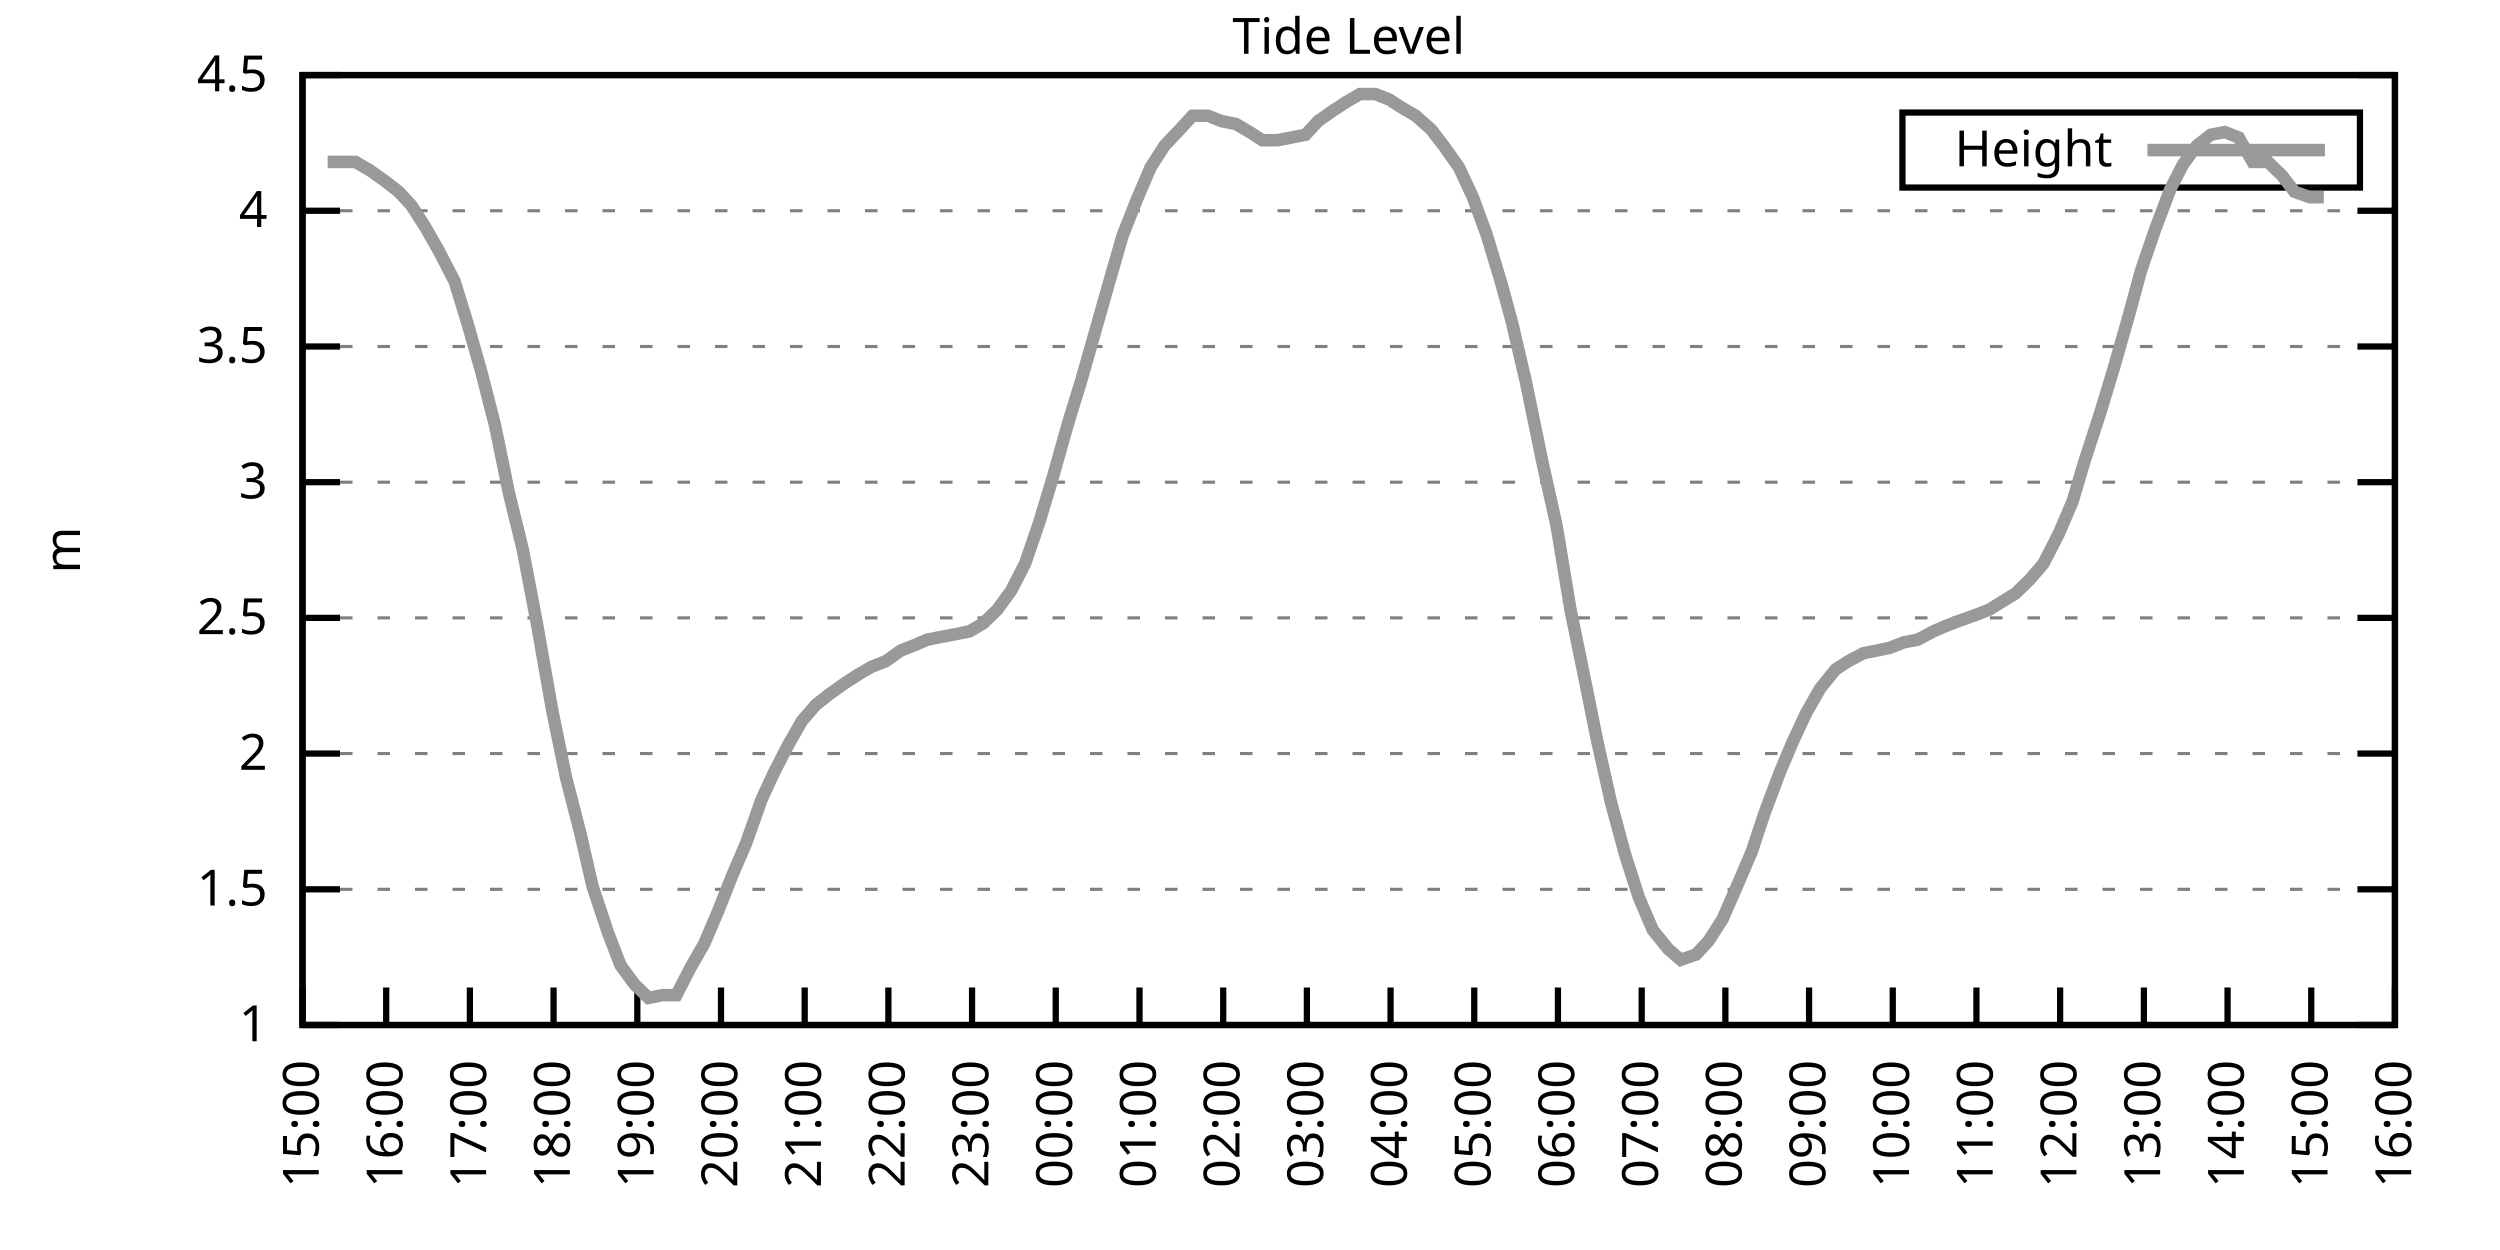
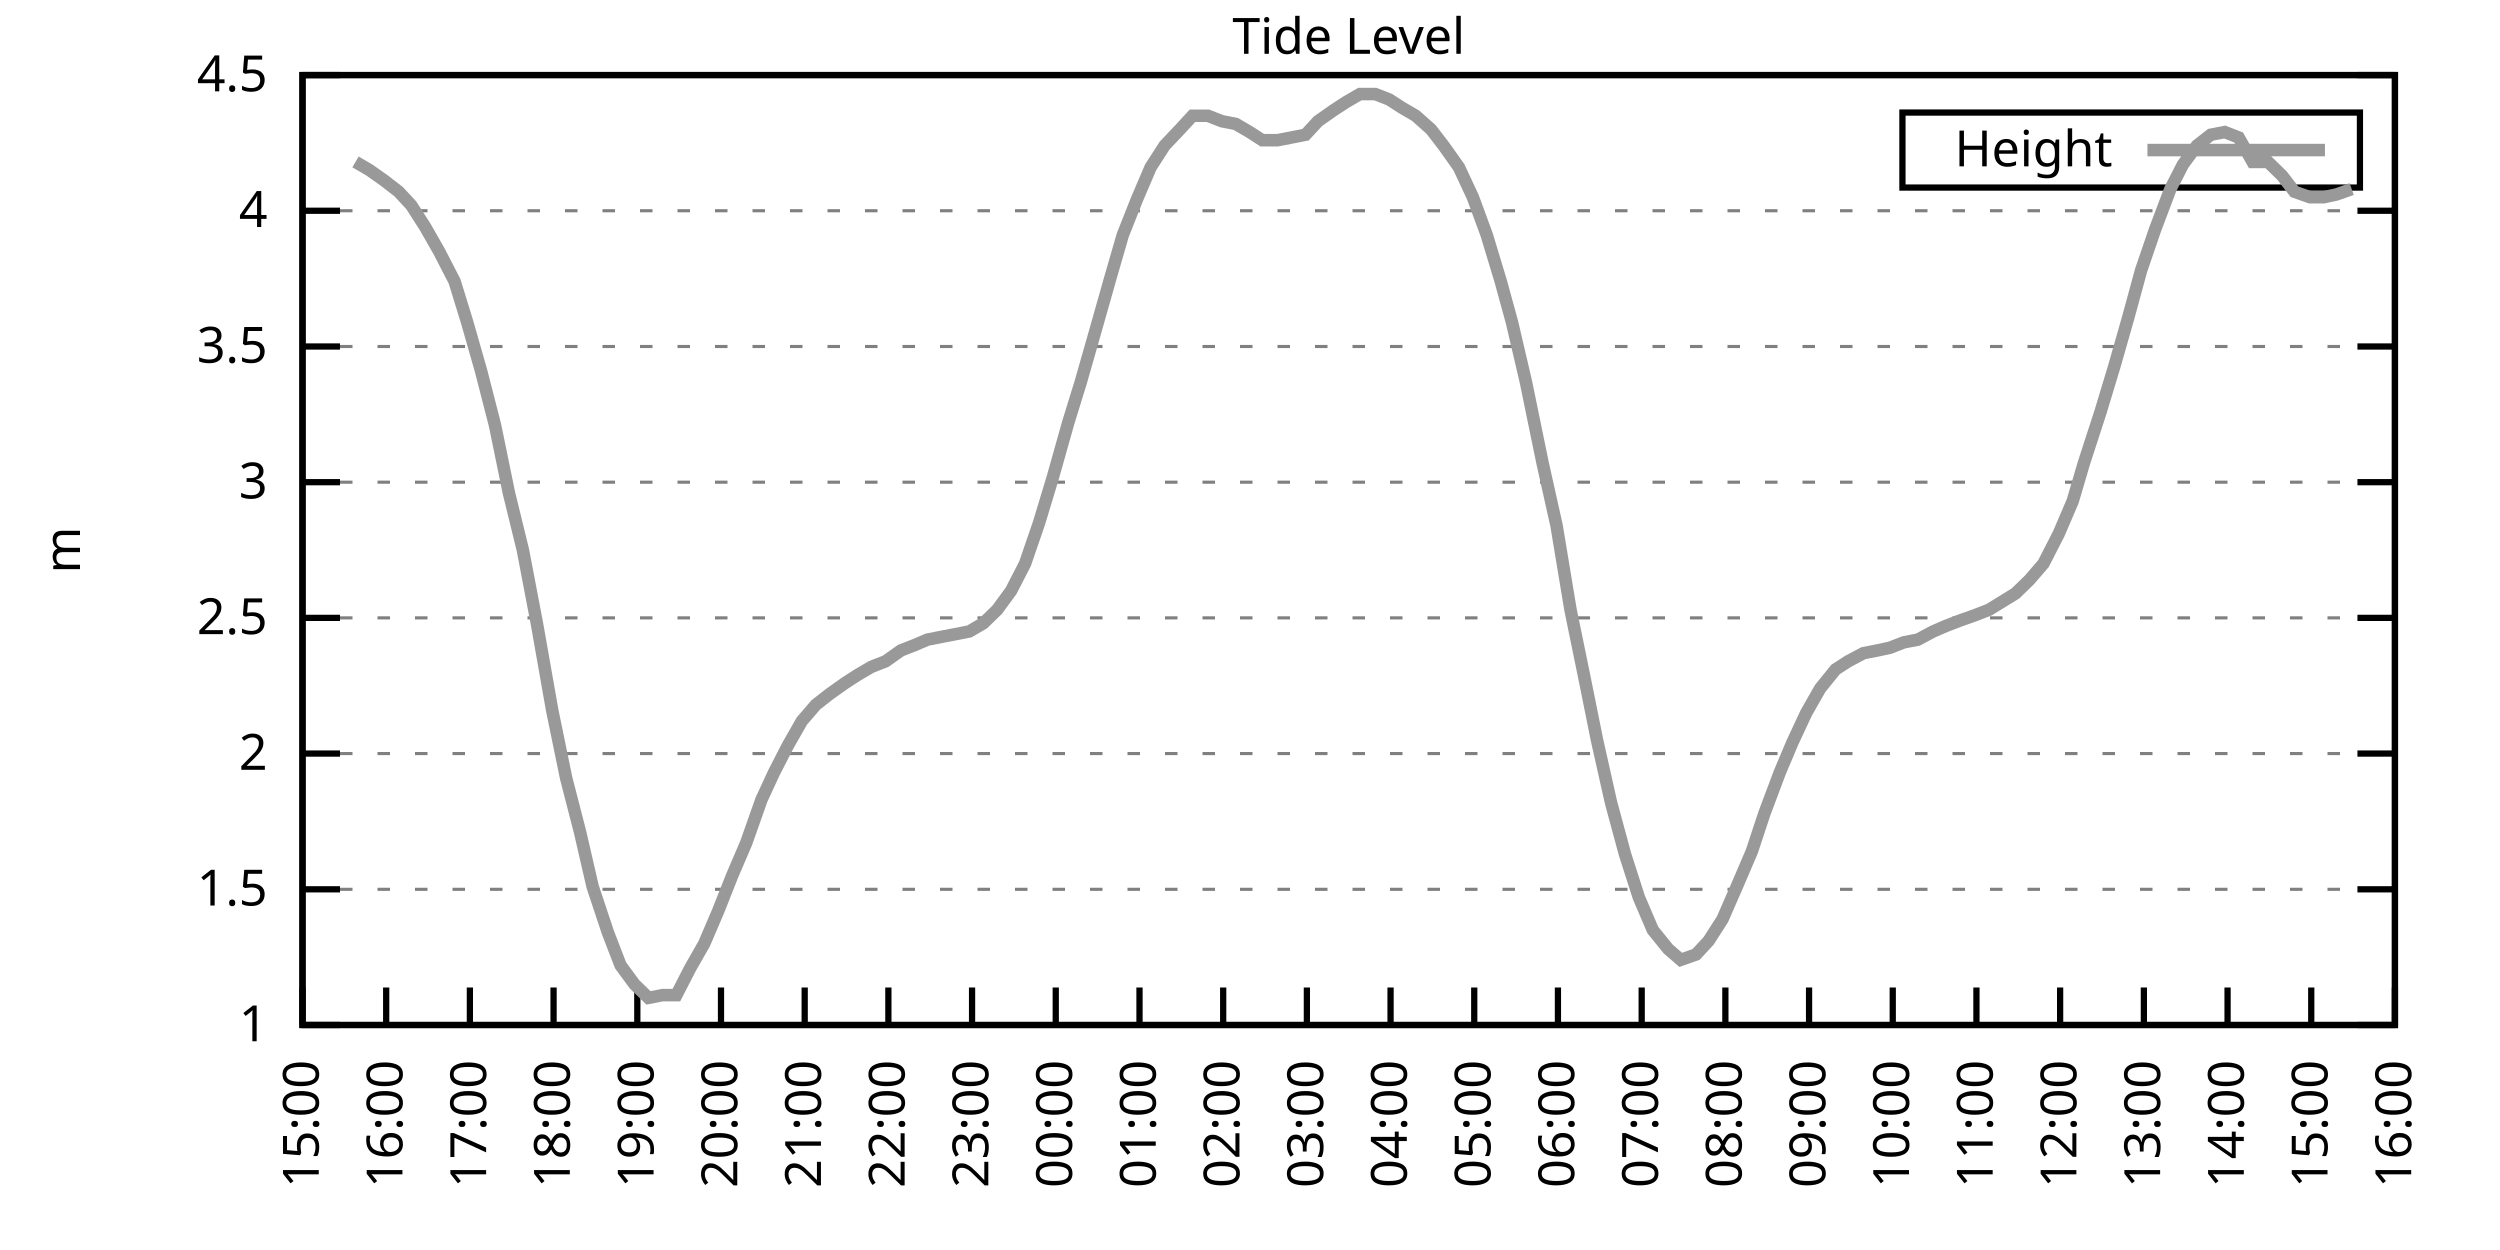
<svg xmlns="http://www.w3.org/2000/svg" xmlns:xlink="http://www.w3.org/1999/xlink" width="400" height="200" viewBox="0 0 400 200">
  <g id="gnuplot_canvas">
    <rect x="0" y="0" width="400" height="200" fill="none" />
    <defs>
      <circle id="gpDot" r="0.5" stroke-width="0.5" stroke="currentColor" />
      <path id="gpPt0" stroke-width="0.333" stroke="currentColor" d="M-1,0 h2 M0,-1 v2" />
      <path id="gpPt1" stroke-width="0.333" stroke="currentColor" d="M-1,-1 L1,1 M1,-1 L-1,1" />
      <path id="gpPt2" stroke-width="0.333" stroke="currentColor" d="M-1,0 L1,0 M0,-1 L0,1 M-1,-1 L1,1 M-1,1 L1,-1" />
      <rect id="gpPt3" stroke-width="0.333" stroke="currentColor" x="-1" y="-1" width="2" height="2" />
      <rect id="gpPt4" stroke-width="0.333" stroke="currentColor" fill="currentColor" x="-1" y="-1" width="2" height="2" />
      <circle id="gpPt5" stroke-width="0.333" stroke="currentColor" cx="0" cy="0" r="1" />
      <use xlink:href="#gpPt5" id="gpPt6" fill="currentColor" stroke="none" />
      <path id="gpPt7" stroke-width="0.333" stroke="currentColor" d="M0,-1.33 L-1.33,0.67 L1.33,0.67 z" />
      <use xlink:href="#gpPt7" id="gpPt8" fill="currentColor" stroke="none" />
      <use xlink:href="#gpPt7" id="gpPt9" stroke="currentColor" transform="rotate(180)" />
      <use xlink:href="#gpPt9" id="gpPt10" fill="currentColor" stroke="none" />
      <use xlink:href="#gpPt3" id="gpPt11" stroke="currentColor" transform="rotate(45)" />
      <use xlink:href="#gpPt11" id="gpPt12" fill="currentColor" stroke="none" />
      <path id="gpPt13" stroke-width="0.333" stroke="currentColor" d="M0,1.330 L1.265,0.411 L0.782,-1.067 L-0.782,-1.076 L-1.265,0.411 z" />
      <use xlink:href="#gpPt13" id="gpPt14" fill="currentColor" stroke="none" />
      <filter id="textbox" filterUnits="objectBoundingBox" x="0" y="0" height="1" width="1">
        <feFlood flood-color="white" flood-opacity="1" result="bgnd" />
        <feComposite in="SourceGraphic" in2="bgnd" operator="atop" />
      </filter>
      <filter id="greybox" filterUnits="objectBoundingBox" x="0" y="0" height="1" width="1">
        <feFlood flood-color="lightgrey" flood-opacity="1" result="grey" />
        <feComposite in="SourceGraphic" in2="grey" operator="atop" />
      </filter>
    </defs>
    <g fill="none" color="white" stroke="currentColor" stroke-width="1.00" stroke-linecap="butt" stroke-linejoin="miter">
</g>
    <g fill="none" color="black" stroke="currentColor" stroke-width="1.00" stroke-linecap="butt" stroke-linejoin="miter">
      <g stroke="none" shape-rendering="crispEdges">
        <polygon fill="rgb(255, 255, 255)" points="48.40,164.00 383.18,164.00 383.18,12.02 48.40,12.02 " />
      </g>
    </g>
    <g fill="none" color="black" stroke="currentColor" stroke-width="1.00" stroke-linecap="butt" stroke-linejoin="miter">
</g>
    <g fill="none" color="black" stroke="black" stroke-width="0.50" stroke-linecap="butt" stroke-linejoin="miter">
</g>
    <g fill="none" color="gray" stroke="currentColor" stroke-width="0.50" stroke-linecap="butt" stroke-linejoin="miter">
      <path stroke="gray" stroke-dasharray="2,4" class="gridline" d="M48.40,164.00 L383.19,164.00  " />
    </g>
    <g fill="none" color="gray" stroke="gray" stroke-width="1.00" stroke-linecap="butt" stroke-linejoin="miter">
</g>
    <g fill="none" color="black" stroke="currentColor" stroke-width="1.00" stroke-linecap="butt" stroke-linejoin="miter">
      <path stroke="black" d="M48.40,164.00 L54.40,164.00 M383.19,164.00 L377.19,164.00  " />
      <g transform="translate(42.80,166.60)" stroke="none" fill="black" font-family="Sans" font-size="8.00" text-anchor="end">
        <text>
          <tspan font-family="Sans"> 1</tspan>
        </text>
      </g>
    </g>
    <g fill="none" color="black" stroke="currentColor" stroke-width="1.00" stroke-linecap="butt" stroke-linejoin="miter">
</g>
    <g fill="none" color="black" stroke="black" stroke-width="0.50" stroke-linecap="butt" stroke-linejoin="miter">
</g>
    <g fill="none" color="gray" stroke="currentColor" stroke-width="0.50" stroke-linecap="butt" stroke-linejoin="miter">
      <path stroke="gray" stroke-dasharray="2,4" class="gridline" d="M48.40,142.29 L383.19,142.29  " />
    </g>
    <g fill="none" color="gray" stroke="gray" stroke-width="1.00" stroke-linecap="butt" stroke-linejoin="miter">
</g>
    <g fill="none" color="black" stroke="currentColor" stroke-width="1.00" stroke-linecap="butt" stroke-linejoin="miter">
      <path stroke="black" d="M48.40,142.29 L54.40,142.29 M383.19,142.29 L377.19,142.29  " />
      <g transform="translate(42.80,144.89)" stroke="none" fill="black" font-family="Sans" font-size="8.00" text-anchor="end">
        <text>
          <tspan font-family="Sans"> 1.5</tspan>
        </text>
      </g>
    </g>
    <g fill="none" color="black" stroke="currentColor" stroke-width="1.00" stroke-linecap="butt" stroke-linejoin="miter">
</g>
    <g fill="none" color="black" stroke="black" stroke-width="0.50" stroke-linecap="butt" stroke-linejoin="miter">
</g>
    <g fill="none" color="gray" stroke="currentColor" stroke-width="0.50" stroke-linecap="butt" stroke-linejoin="miter">
      <path stroke="gray" stroke-dasharray="2,4" class="gridline" d="M48.40,120.57 L383.19,120.57  " />
    </g>
    <g fill="none" color="gray" stroke="gray" stroke-width="1.00" stroke-linecap="butt" stroke-linejoin="miter">
</g>
    <g fill="none" color="black" stroke="currentColor" stroke-width="1.00" stroke-linecap="butt" stroke-linejoin="miter">
      <path stroke="black" d="M48.40,120.57 L54.40,120.57 M383.19,120.57 L377.19,120.57  " />
      <g transform="translate(42.80,123.17)" stroke="none" fill="black" font-family="Sans" font-size="8.00" text-anchor="end">
        <text>
          <tspan font-family="Sans"> 2</tspan>
        </text>
      </g>
    </g>
    <g fill="none" color="black" stroke="currentColor" stroke-width="1.00" stroke-linecap="butt" stroke-linejoin="miter">
</g>
    <g fill="none" color="black" stroke="black" stroke-width="0.50" stroke-linecap="butt" stroke-linejoin="miter">
</g>
    <g fill="none" color="gray" stroke="currentColor" stroke-width="0.50" stroke-linecap="butt" stroke-linejoin="miter">
      <path stroke="gray" stroke-dasharray="2,4" class="gridline" d="M48.40,98.86 L383.19,98.86  " />
    </g>
    <g fill="none" color="gray" stroke="gray" stroke-width="1.00" stroke-linecap="butt" stroke-linejoin="miter">
</g>
    <g fill="none" color="black" stroke="currentColor" stroke-width="1.00" stroke-linecap="butt" stroke-linejoin="miter">
      <path stroke="black" d="M48.40,98.86 L54.40,98.86 M383.19,98.86 L377.19,98.86  " />
      <g transform="translate(42.80,101.46)" stroke="none" fill="black" font-family="Sans" font-size="8.00" text-anchor="end">
        <text>
          <tspan font-family="Sans"> 2.5</tspan>
        </text>
      </g>
    </g>
    <g fill="none" color="black" stroke="currentColor" stroke-width="1.00" stroke-linecap="butt" stroke-linejoin="miter">
</g>
    <g fill="none" color="black" stroke="black" stroke-width="0.50" stroke-linecap="butt" stroke-linejoin="miter">
</g>
    <g fill="none" color="gray" stroke="currentColor" stroke-width="0.50" stroke-linecap="butt" stroke-linejoin="miter">
      <path stroke="gray" stroke-dasharray="2,4" class="gridline" d="M48.40,77.15 L383.19,77.15  " />
    </g>
    <g fill="none" color="gray" stroke="gray" stroke-width="1.00" stroke-linecap="butt" stroke-linejoin="miter">
</g>
    <g fill="none" color="black" stroke="currentColor" stroke-width="1.00" stroke-linecap="butt" stroke-linejoin="miter">
      <path stroke="black" d="M48.40,77.15 L54.40,77.15 M383.19,77.15 L377.19,77.15  " />
      <g transform="translate(42.80,79.75)" stroke="none" fill="black" font-family="Sans" font-size="8.00" text-anchor="end">
        <text>
          <tspan font-family="Sans"> 3</tspan>
        </text>
      </g>
    </g>
    <g fill="none" color="black" stroke="currentColor" stroke-width="1.00" stroke-linecap="butt" stroke-linejoin="miter">
</g>
    <g fill="none" color="black" stroke="black" stroke-width="0.50" stroke-linecap="butt" stroke-linejoin="miter">
</g>
    <g fill="none" color="gray" stroke="currentColor" stroke-width="0.50" stroke-linecap="butt" stroke-linejoin="miter">
      <path stroke="gray" stroke-dasharray="2,4" class="gridline" d="M48.40,55.44 L383.19,55.44  " />
    </g>
    <g fill="none" color="gray" stroke="gray" stroke-width="1.00" stroke-linecap="butt" stroke-linejoin="miter">
</g>
    <g fill="none" color="black" stroke="currentColor" stroke-width="1.00" stroke-linecap="butt" stroke-linejoin="miter">
      <path stroke="black" d="M48.40,55.44 L54.40,55.44 M383.19,55.44 L377.19,55.44  " />
      <g transform="translate(42.80,58.04)" stroke="none" fill="black" font-family="Sans" font-size="8.00" text-anchor="end">
        <text>
          <tspan font-family="Sans"> 3.5</tspan>
        </text>
      </g>
    </g>
    <g fill="none" color="black" stroke="currentColor" stroke-width="1.00" stroke-linecap="butt" stroke-linejoin="miter">
</g>
    <g fill="none" color="black" stroke="black" stroke-width="0.50" stroke-linecap="butt" stroke-linejoin="miter">
</g>
    <g fill="none" color="gray" stroke="currentColor" stroke-width="0.50" stroke-linecap="butt" stroke-linejoin="miter">
      <path stroke="gray" stroke-dasharray="2,4" class="gridline" d="M48.40,33.72 L383.19,33.72  " />
    </g>
    <g fill="none" color="gray" stroke="gray" stroke-width="1.00" stroke-linecap="butt" stroke-linejoin="miter">
</g>
    <g fill="none" color="black" stroke="currentColor" stroke-width="1.00" stroke-linecap="butt" stroke-linejoin="miter">
      <path stroke="black" d="M48.40,33.72 L54.40,33.72 M383.19,33.72 L377.19,33.72  " />
      <g transform="translate(42.80,36.32)" stroke="none" fill="black" font-family="Sans" font-size="8.00" text-anchor="end">
        <text>
          <tspan font-family="Sans"> 4</tspan>
        </text>
      </g>
    </g>
    <g fill="none" color="black" stroke="currentColor" stroke-width="1.00" stroke-linecap="butt" stroke-linejoin="miter">
</g>
    <g fill="none" color="black" stroke="black" stroke-width="0.50" stroke-linecap="butt" stroke-linejoin="miter">
</g>
    <g fill="none" color="gray" stroke="currentColor" stroke-width="0.50" stroke-linecap="butt" stroke-linejoin="miter">
      <path stroke="gray" stroke-dasharray="2,4" class="gridline" d="M48.40,12.01 L383.19,12.01  " />
    </g>
    <g fill="none" color="gray" stroke="gray" stroke-width="1.00" stroke-linecap="butt" stroke-linejoin="miter">
</g>
    <g fill="none" color="black" stroke="currentColor" stroke-width="1.00" stroke-linecap="butt" stroke-linejoin="miter">
      <path stroke="black" d="M48.40,12.01 L54.40,12.01 M383.19,12.01 L377.19,12.01  " />
      <g transform="translate(42.80,14.61)" stroke="none" fill="black" font-family="Sans" font-size="8.00" text-anchor="end">
        <text>
          <tspan font-family="Sans"> 4.5</tspan>
        </text>
      </g>
    </g>
    <g fill="none" color="black" stroke="currentColor" stroke-width="1.00" stroke-linecap="butt" stroke-linejoin="miter">
      <path stroke="black" d="M48.40,164.00 L48.40,158.00  " />
      <g transform="translate(51.00,169.60) rotate(270.00)" stroke="none" fill="black" font-family="Sans" font-size="8.00" text-anchor="end">
        <text>
          <tspan font-family="Sans">15:00</tspan>
        </text>
      </g>
    </g>
    <g fill="none" color="black" stroke="currentColor" stroke-width="1.00" stroke-linecap="butt" stroke-linejoin="miter">
      <path stroke="black" d="M61.79,164.00 L61.79,158.00  " />
      <g transform="translate(64.39,169.60) rotate(270.00)" stroke="none" fill="black" font-family="Sans" font-size="8.00" text-anchor="end">
        <text>
          <tspan font-family="Sans">16:00</tspan>
        </text>
      </g>
    </g>
    <g fill="none" color="black" stroke="currentColor" stroke-width="1.00" stroke-linecap="butt" stroke-linejoin="miter">
      <path stroke="black" d="M75.18,164.00 L75.18,158.00  " />
      <g transform="translate(77.78,169.60) rotate(270.00)" stroke="none" fill="black" font-family="Sans" font-size="8.00" text-anchor="end">
        <text>
          <tspan font-family="Sans">17:00</tspan>
        </text>
      </g>
    </g>
    <g fill="none" color="black" stroke="currentColor" stroke-width="1.00" stroke-linecap="butt" stroke-linejoin="miter">
      <path stroke="black" d="M88.57,164.00 L88.57,158.00  " />
      <g transform="translate(91.17,169.60) rotate(270.00)" stroke="none" fill="black" font-family="Sans" font-size="8.00" text-anchor="end">
        <text>
          <tspan font-family="Sans">18:00</tspan>
        </text>
      </g>
    </g>
    <g fill="none" color="black" stroke="currentColor" stroke-width="1.00" stroke-linecap="butt" stroke-linejoin="miter">
      <path stroke="black" d="M101.97,164.00 L101.97,158.00  " />
      <g transform="translate(104.57,169.60) rotate(270.00)" stroke="none" fill="black" font-family="Sans" font-size="8.00" text-anchor="end">
        <text>
          <tspan font-family="Sans">19:00</tspan>
        </text>
      </g>
    </g>
    <g fill="none" color="black" stroke="currentColor" stroke-width="1.00" stroke-linecap="butt" stroke-linejoin="miter">
      <path stroke="black" d="M115.36,164.00 L115.36,158.00  " />
      <g transform="translate(117.96,169.60) rotate(270.00)" stroke="none" fill="black" font-family="Sans" font-size="8.00" text-anchor="end">
        <text>
          <tspan font-family="Sans">20:00</tspan>
        </text>
      </g>
    </g>
    <g fill="none" color="black" stroke="currentColor" stroke-width="1.00" stroke-linecap="butt" stroke-linejoin="miter">
      <path stroke="black" d="M128.75,164.00 L128.75,158.00  " />
      <g transform="translate(131.35,169.60) rotate(270.00)" stroke="none" fill="black" font-family="Sans" font-size="8.00" text-anchor="end">
        <text>
          <tspan font-family="Sans">21:00</tspan>
        </text>
      </g>
    </g>
    <g fill="none" color="black" stroke="currentColor" stroke-width="1.00" stroke-linecap="butt" stroke-linejoin="miter">
      <path stroke="black" d="M142.14,164.00 L142.14,158.00  " />
      <g transform="translate(144.74,169.60) rotate(270.00)" stroke="none" fill="black" font-family="Sans" font-size="8.00" text-anchor="end">
        <text>
          <tspan font-family="Sans">22:00</tspan>
        </text>
      </g>
    </g>
    <g fill="none" color="black" stroke="currentColor" stroke-width="1.00" stroke-linecap="butt" stroke-linejoin="miter">
      <path stroke="black" d="M155.53,164.00 L155.53,158.00  " />
      <g transform="translate(158.13,169.60) rotate(270.00)" stroke="none" fill="black" font-family="Sans" font-size="8.00" text-anchor="end">
        <text>
          <tspan font-family="Sans">23:00</tspan>
        </text>
      </g>
    </g>
    <g fill="none" color="black" stroke="currentColor" stroke-width="1.00" stroke-linecap="butt" stroke-linejoin="miter">
      <path stroke="black" d="M168.92,164.00 L168.92,158.00  " />
      <g transform="translate(171.52,169.60) rotate(270.00)" stroke="none" fill="black" font-family="Sans" font-size="8.00" text-anchor="end">
        <text>
          <tspan font-family="Sans">00:00</tspan>
        </text>
      </g>
    </g>
    <g fill="none" color="black" stroke="currentColor" stroke-width="1.00" stroke-linecap="butt" stroke-linejoin="miter">
      <path stroke="black" d="M182.32,164.00 L182.32,158.00  " />
      <g transform="translate(184.92,169.60) rotate(270.00)" stroke="none" fill="black" font-family="Sans" font-size="8.00" text-anchor="end">
        <text>
          <tspan font-family="Sans">01:00</tspan>
        </text>
      </g>
    </g>
    <g fill="none" color="black" stroke="currentColor" stroke-width="1.00" stroke-linecap="butt" stroke-linejoin="miter">
      <path stroke="black" d="M195.71,164.00 L195.71,158.00  " />
      <g transform="translate(198.31,169.60) rotate(270.00)" stroke="none" fill="black" font-family="Sans" font-size="8.00" text-anchor="end">
        <text>
          <tspan font-family="Sans">02:00</tspan>
        </text>
      </g>
    </g>
    <g fill="none" color="black" stroke="currentColor" stroke-width="1.00" stroke-linecap="butt" stroke-linejoin="miter">
      <path stroke="black" d="M209.10,164.00 L209.10,158.00  " />
      <g transform="translate(211.70,169.60) rotate(270.00)" stroke="none" fill="black" font-family="Sans" font-size="8.00" text-anchor="end">
        <text>
          <tspan font-family="Sans">03:00</tspan>
        </text>
      </g>
    </g>
    <g fill="none" color="black" stroke="currentColor" stroke-width="1.00" stroke-linecap="butt" stroke-linejoin="miter">
      <path stroke="black" d="M222.49,164.00 L222.49,158.00  " />
      <g transform="translate(225.09,169.60) rotate(270.00)" stroke="none" fill="black" font-family="Sans" font-size="8.00" text-anchor="end">
        <text>
          <tspan font-family="Sans">04:00</tspan>
        </text>
      </g>
    </g>
    <g fill="none" color="black" stroke="currentColor" stroke-width="1.00" stroke-linecap="butt" stroke-linejoin="miter">
      <path stroke="black" d="M235.88,164.00 L235.88,158.00  " />
      <g transform="translate(238.48,169.60) rotate(270.00)" stroke="none" fill="black" font-family="Sans" font-size="8.00" text-anchor="end">
        <text>
          <tspan font-family="Sans">05:00</tspan>
        </text>
      </g>
    </g>
    <g fill="none" color="black" stroke="currentColor" stroke-width="1.00" stroke-linecap="butt" stroke-linejoin="miter">
      <path stroke="black" d="M249.27,164.00 L249.27,158.00  " />
      <g transform="translate(251.87,169.60) rotate(270.00)" stroke="none" fill="black" font-family="Sans" font-size="8.00" text-anchor="end">
        <text>
          <tspan font-family="Sans">06:00</tspan>
        </text>
      </g>
    </g>
    <g fill="none" color="black" stroke="currentColor" stroke-width="1.00" stroke-linecap="butt" stroke-linejoin="miter">
      <path stroke="black" d="M262.67,164.00 L262.67,158.00  " />
      <g transform="translate(265.27,169.60) rotate(270.00)" stroke="none" fill="black" font-family="Sans" font-size="8.00" text-anchor="end">
        <text>
          <tspan font-family="Sans">07:00</tspan>
        </text>
      </g>
    </g>
    <g fill="none" color="black" stroke="currentColor" stroke-width="1.00" stroke-linecap="butt" stroke-linejoin="miter">
      <path stroke="black" d="M276.06,164.00 L276.06,158.00  " />
      <g transform="translate(278.66,169.60) rotate(270.00)" stroke="none" fill="black" font-family="Sans" font-size="8.00" text-anchor="end">
        <text>
          <tspan font-family="Sans">08:00</tspan>
        </text>
      </g>
    </g>
    <g fill="none" color="black" stroke="currentColor" stroke-width="1.00" stroke-linecap="butt" stroke-linejoin="miter">
      <path stroke="black" d="M289.45,164.00 L289.45,158.00  " />
      <g transform="translate(292.05,169.60) rotate(270.00)" stroke="none" fill="black" font-family="Sans" font-size="8.00" text-anchor="end">
        <text>
          <tspan font-family="Sans">09:00</tspan>
        </text>
      </g>
    </g>
    <g fill="none" color="black" stroke="currentColor" stroke-width="1.00" stroke-linecap="butt" stroke-linejoin="miter">
      <path stroke="black" d="M302.84,164.00 L302.84,158.00  " />
      <g transform="translate(305.44,169.60) rotate(270.00)" stroke="none" fill="black" font-family="Sans" font-size="8.00" text-anchor="end">
        <text>
          <tspan font-family="Sans">10:00</tspan>
        </text>
      </g>
    </g>
    <g fill="none" color="black" stroke="currentColor" stroke-width="1.00" stroke-linecap="butt" stroke-linejoin="miter">
      <path stroke="black" d="M316.23,164.00 L316.23,158.00  " />
      <g transform="translate(318.83,169.60) rotate(270.00)" stroke="none" fill="black" font-family="Sans" font-size="8.00" text-anchor="end">
        <text>
          <tspan font-family="Sans">11:00</tspan>
        </text>
      </g>
    </g>
    <g fill="none" color="black" stroke="currentColor" stroke-width="1.00" stroke-linecap="butt" stroke-linejoin="miter">
      <path stroke="black" d="M329.62,164.00 L329.62,158.00  " />
      <g transform="translate(332.22,169.60) rotate(270.00)" stroke="none" fill="black" font-family="Sans" font-size="8.00" text-anchor="end">
        <text>
          <tspan font-family="Sans">12:00</tspan>
        </text>
      </g>
    </g>
    <g fill="none" color="black" stroke="currentColor" stroke-width="1.00" stroke-linecap="butt" stroke-linejoin="miter">
      <path stroke="black" d="M343.02,164.00 L343.02,158.00  " />
      <g transform="translate(345.62,169.60) rotate(270.00)" stroke="none" fill="black" font-family="Sans" font-size="8.00" text-anchor="end">
        <text>
          <tspan font-family="Sans">13:00</tspan>
        </text>
      </g>
    </g>
    <g fill="none" color="black" stroke="currentColor" stroke-width="1.00" stroke-linecap="butt" stroke-linejoin="miter">
      <path stroke="black" d="M356.41,164.00 L356.41,158.00  " />
      <g transform="translate(359.01,169.60) rotate(270.00)" stroke="none" fill="black" font-family="Sans" font-size="8.00" text-anchor="end">
        <text>
          <tspan font-family="Sans">14:00</tspan>
        </text>
      </g>
    </g>
    <g fill="none" color="black" stroke="currentColor" stroke-width="1.00" stroke-linecap="butt" stroke-linejoin="miter">
      <path stroke="black" d="M369.80,164.00 L369.80,158.00  " />
      <g transform="translate(372.40,169.60) rotate(270.00)" stroke="none" fill="black" font-family="Sans" font-size="8.00" text-anchor="end">
        <text>
          <tspan font-family="Sans">15:00</tspan>
        </text>
      </g>
    </g>
    <g fill="none" color="black" stroke="currentColor" stroke-width="1.00" stroke-linecap="butt" stroke-linejoin="miter">
      <path stroke="black" d="M383.19,164.00 L383.19,158.00  " />
      <g transform="translate(385.79,169.60) rotate(270.00)" stroke="none" fill="black" font-family="Sans" font-size="8.00" text-anchor="end">
        <text>
          <tspan font-family="Sans">16:00</tspan>
        </text>
      </g>
    </g>
    <g fill="none" color="black" stroke="currentColor" stroke-width="1.00" stroke-linecap="butt" stroke-linejoin="miter">
</g>
    <g fill="none" color="black" stroke="currentColor" stroke-width="1.00" stroke-linecap="butt" stroke-linejoin="miter">
      <path stroke="black" d="M48.40,12.01 L48.40,164.00 L383.19,164.00 L383.19,12.01 L48.40,12.01 Z  " />
    </g>
    <g fill="none" color="black" stroke="currentColor" stroke-width="1.00" stroke-linecap="butt" stroke-linejoin="miter">
</g>
    <g fill="none" color="black" stroke="currentColor" stroke-width="1.00" stroke-linecap="butt" stroke-linejoin="miter">
      <path stroke="black" d="M304.39,30.01 L304.39,18.01 L377.59,18.01 L377.59,30.01 L304.39,30.01 Z  " />
    </g>
    <g id="Tide_level_plot_1">
      <g fill="none" color="white" stroke="black" stroke-width="2.00" stroke-linecap="butt" stroke-linejoin="miter">
</g>
      <g fill="none" color="black" stroke="currentColor" stroke-width="2.00" stroke-linecap="butt" stroke-linejoin="miter">
        <g transform="translate(337.99,26.61)" stroke="none" fill="black" font-family="Sans" font-size="8.00" text-anchor="end">
          <text>
            <tspan font-family="Sans">Height</tspan>
          </text>
        </g>
      </g>
      <g fill="none" color="black" stroke="currentColor" stroke-width="2.00" stroke-linecap="butt" stroke-linejoin="miter">
-         <path stroke="rgb(153, 153, 153)" d="M343.59,24.01 L371.99,24.01 M52.42,25.91 L54.87,25.91 L56.88,25.91 L59.11,27.21 L61.57,28.95 L63.80,30.68   L65.81,32.85 L68.04,36.33 L70.27,40.24 L72.73,45.01 L74.74,51.53 L76.97,59.34 L79.20,68.03 L81.43,78.89   L83.66,88.00 L85.90,99.73 L88.35,113.63 L90.58,124.48 L92.82,133.17 L94.82,141.85 L97.28,149.24 L99.29,154.45   L101.52,157.49 L103.75,159.66 L105.98,159.22 L108.22,159.22 L110.45,154.88 L112.68,150.97 L114.91,145.76 L117.14,140.12   L119.38,134.90 L121.83,127.96 L123.84,123.61 L126.07,119.27 L128.30,115.36 L130.54,112.76 L132.77,111.02 L135.22,109.28   L137.23,107.98 L139.46,106.68 L141.69,105.81 L144.15,104.07 L146.38,103.20 L148.39,102.34 L150.62,101.90 L152.85,101.47   L155.09,101.03 L157.32,99.73 L159.55,97.56 L161.78,94.52 L164.01,90.18 L166.25,83.66 L168.48,76.28 L170.93,67.59   L172.94,61.08 L175.17,53.26 L177.63,44.58 L179.64,37.63 L181.87,31.99 L184.10,26.77 L186.33,23.30 L188.79,20.70   L190.80,18.52 L193.25,18.52 L195.48,19.39 L197.72,19.83 L199.95,21.13 L201.96,22.43 L204.41,22.43 L206.64,22.00   L208.88,21.56 L210.88,19.39 L213.34,17.66 L215.35,16.35 L217.58,15.05 L220.04,15.05 L222.27,15.92 L224.28,17.22   L226.51,18.52 L228.96,20.70 L230.97,23.30 L233.43,26.77 L235.66,31.55 L237.89,37.63 L240.12,45.01 L241.91,51.53   L244.14,61.08 L246.82,74.11 L249.05,84.10 L251.28,97.56 L253.51,108.42 L255.52,118.40 L257.76,128.39 L259.99,136.64   L262.22,143.59 L264.45,148.80 L266.91,151.84 L268.92,153.58 L271.37,152.71 L273.38,150.54 L275.61,147.06 L278.07,141.42   L280.30,136.21 L282.31,130.13 L284.76,123.61 L286.77,118.84 L289.00,114.06 L291.23,110.15 L293.69,107.11 L295.70,105.81   L298.15,104.51 L300.39,104.07 L302.39,103.64 L304.63,102.77 L306.86,102.34 L309.31,101.03 L311.32,100.16 L313.55,99.30   L316.01,98.43 L318.24,97.56 L322.48,94.95 L324.71,92.78 L326.95,90.18 L329.40,85.40 L331.63,80.19 L333.42,74.11   L336.10,65.86 L338.33,58.48 L340.56,50.66 L342.57,43.28 L344.80,36.76 L347.26,30.25 L349.26,26.34 L351.50,23.30   L353.73,21.56 L355.96,21.13 L358.19,22.00 L360.42,25.91 L362.88,25.91 L365.11,28.08 L367.12,30.68 L369.58,31.55   L371.81,31.55  " />
+         <path stroke="rgb(153, 153, 153)" d="M343.59,24.01 L371.99,24.01 M56.88,25.91 L59.11,27.21 L61.57,28.95 L63.80,30.68 L65.81,32.85 L68.04,36.33   L70.27,40.24 L72.73,45.01 L74.74,51.53 L76.97,59.34 L79.20,68.03 L81.43,78.89 L83.66,88.00 L85.90,99.73   L88.35,113.63 L90.58,124.48 L92.82,133.17 L94.82,141.85 L97.28,149.24 L99.29,154.45 L101.52,157.49 L103.75,159.66   L105.98,159.22 L108.22,159.22 L110.45,154.88 L112.68,150.97 L114.91,145.76 L117.14,140.12 L119.38,134.90 L121.83,127.96   L123.84,123.61 L126.07,119.27 L128.30,115.36 L130.54,112.76 L132.77,111.02 L135.22,109.28 L137.23,107.98 L139.46,106.68   L141.69,105.81 L144.15,104.07 L146.38,103.20 L148.39,102.34 L150.62,101.90 L152.85,101.47 L155.09,101.03 L157.32,99.73   L159.55,97.56 L161.78,94.52 L164.01,90.18 L166.25,83.66 L168.48,76.28 L170.93,67.59 L172.94,61.08 L175.17,53.26   L177.63,44.58 L179.64,37.63 L181.87,31.99 L184.10,26.77 L186.33,23.30 L188.79,20.70 L190.80,18.52 L193.25,18.52   L195.48,19.39 L197.72,19.83 L199.95,21.13 L201.96,22.43 L204.41,22.43 L206.64,22.00 L208.88,21.56 L210.88,19.39   L213.34,17.66 L215.35,16.35 L217.58,15.05 L220.04,15.05 L222.27,15.92 L224.28,17.22 L226.51,18.52 L228.96,20.70   L230.97,23.30 L233.43,26.77 L235.66,31.55 L237.89,37.63 L240.12,45.01 L241.91,51.53 L244.14,61.08 L246.82,74.11   L249.05,84.10 L251.28,97.56 L253.51,108.42 L255.52,118.40 L257.76,128.39 L259.99,136.64 L262.22,143.59 L264.45,148.80   L266.91,151.84 L268.92,153.58 L271.37,152.71 L273.38,150.54 L275.61,147.06 L278.07,141.42 L280.30,136.21 L282.31,130.13   L284.76,123.61 L286.77,118.84 L289.00,114.06 L291.23,110.15 L293.69,107.11 L295.70,105.81 L298.15,104.51 L300.39,104.07   L302.39,103.64 L304.63,102.77 L306.86,102.34 L309.31,101.03 L311.32,100.16 L313.55,99.30 L316.01,98.43 L318.24,97.56   L322.48,94.95 L324.71,92.78 L326.95,90.18 L329.40,85.40 L331.63,80.19 L333.42,74.11 L336.10,65.86 L338.33,58.48   L340.56,50.66 L342.57,43.28 L344.80,36.76 L347.26,30.25 L349.26,26.34 L351.50,23.30 L353.73,21.56 L355.96,21.13   L358.19,22.00 L360.42,25.91 L362.88,25.91 L365.11,28.08 L367.12,30.68 L369.58,31.55 L371.81,31.55 L373.82,31.12   L376.27,30.25  " />
      </g>
    </g>
    <g fill="none" color="black" stroke="currentColor" stroke-width="2.00" stroke-linecap="butt" stroke-linejoin="miter">
</g>
    <g fill="none" color="black" stroke="black" stroke-width="1.00" stroke-linecap="butt" stroke-linejoin="miter">
</g>
    <g fill="none" color="black" stroke="currentColor" stroke-width="1.00" stroke-linecap="butt" stroke-linejoin="miter">
      <path stroke="black" d="M48.40,12.01 L48.40,164.00 L383.19,164.00 L383.19,12.01 L48.40,12.01 Z  " />
      <g transform="translate(12.80,88.01) rotate(270.00)" stroke="none" fill="black" font-family="Sans" font-size="8.00" text-anchor="middle">
        <text>
          <tspan font-family="Sans">m</tspan>
        </text>
      </g>
    </g>
    <g fill="none" color="black" stroke="currentColor" stroke-width="1.00" stroke-linecap="butt" stroke-linejoin="miter">
</g>
    <g fill="none" color="black" stroke="currentColor" stroke-width="1.00" stroke-linecap="butt" stroke-linejoin="miter">
      <g transform="translate(215.79,8.61)" stroke="none" fill="black" font-family="Sans" font-size="8.00" text-anchor="middle">
        <text>
          <tspan font-family="Sans">Tide Level</tspan>
        </text>
      </g>
    </g>
    <g fill="none" color="black" stroke="currentColor" stroke-width="1.00" stroke-linecap="butt" stroke-linejoin="miter">
</g>
  </g>
</svg>
